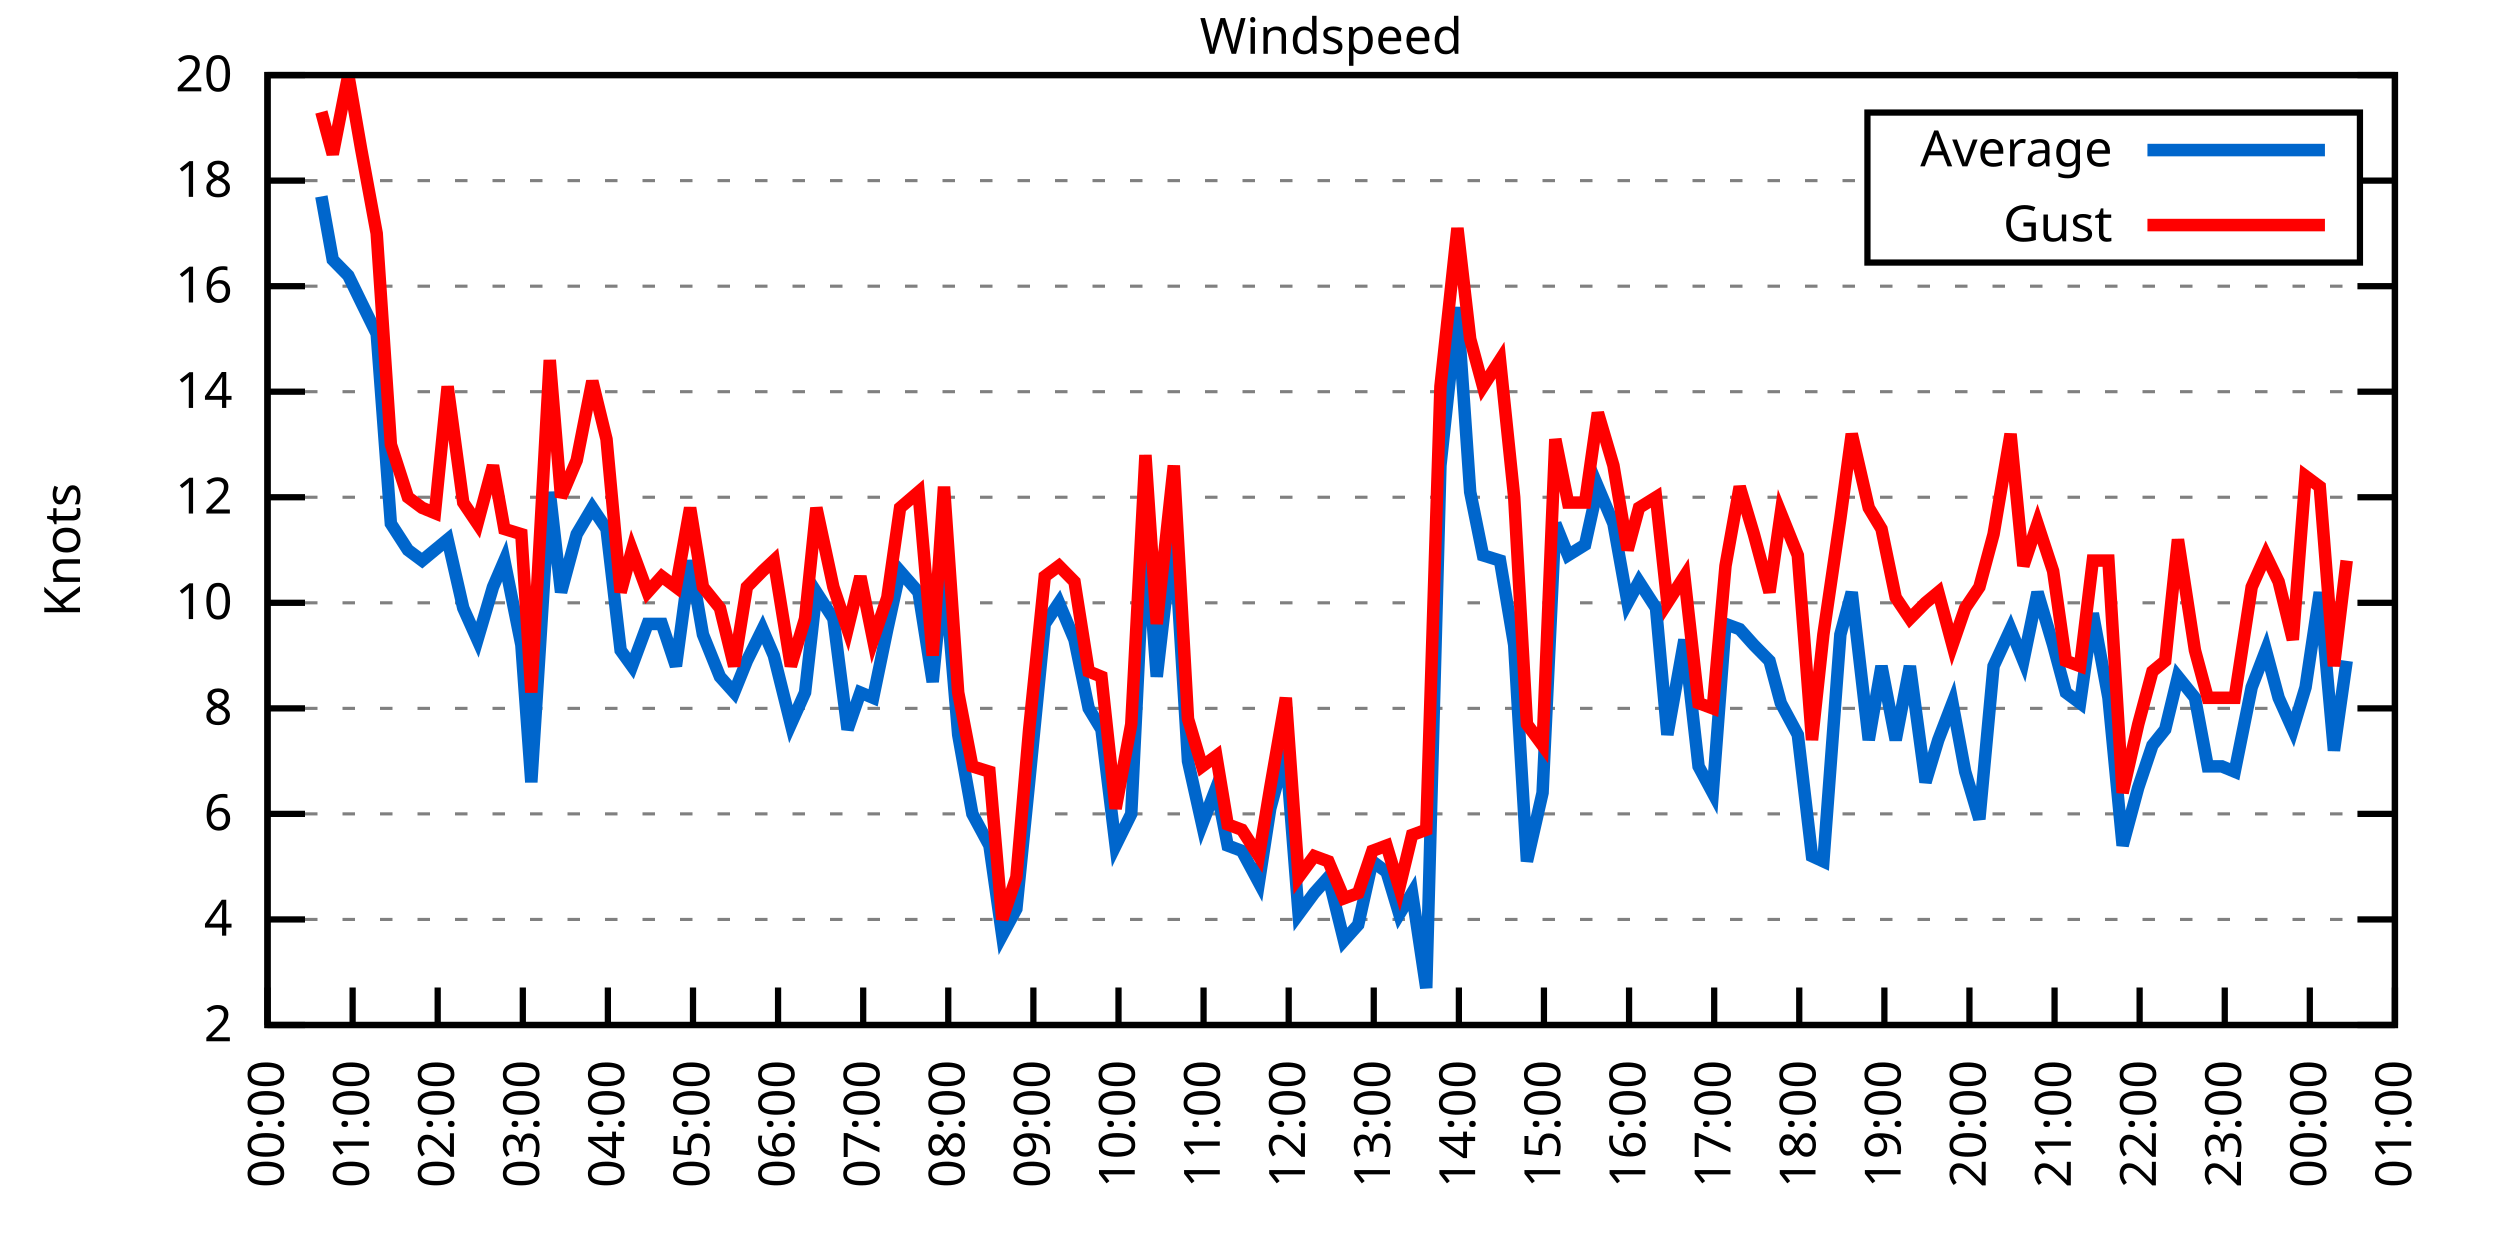
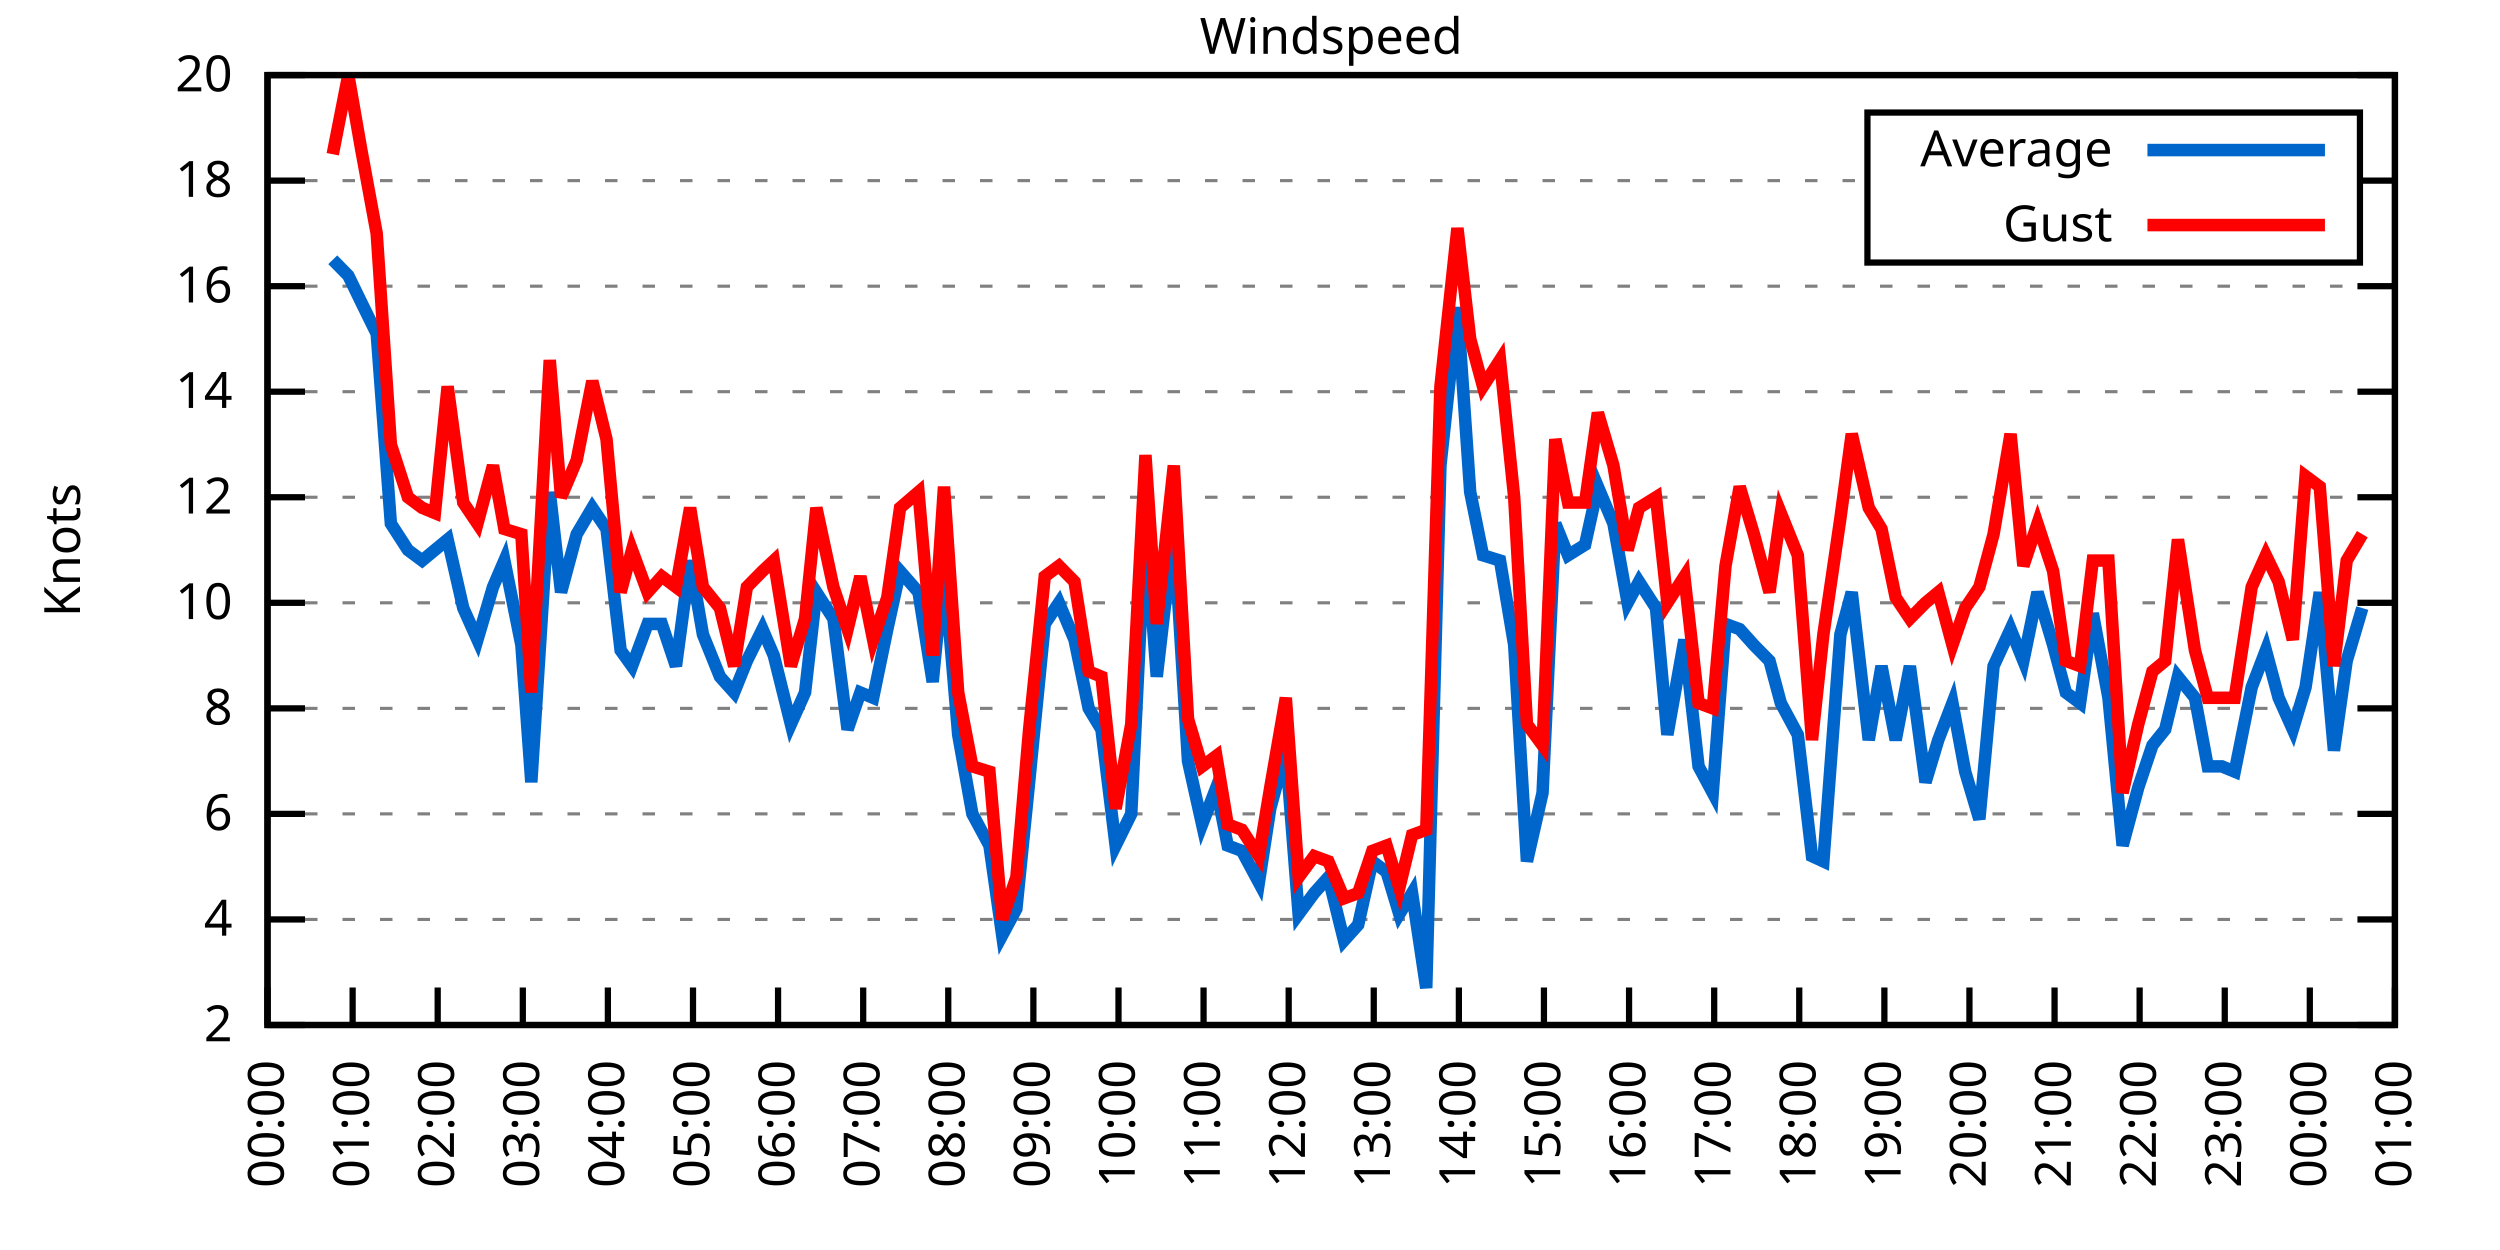
<svg xmlns="http://www.w3.org/2000/svg" xmlns:xlink="http://www.w3.org/1999/xlink" width="400" height="200" viewBox="0 0 400 200">
  <g id="gnuplot_canvas">
    <rect x="0" y="0" width="400" height="200" fill="none" />
    <defs>
      <circle id="gpDot" r="0.5" stroke-width="0.5" stroke="currentColor" />
      <path id="gpPt0" stroke-width="0.333" stroke="currentColor" d="M-1,0 h2 M0,-1 v2" />
      <path id="gpPt1" stroke-width="0.333" stroke="currentColor" d="M-1,-1 L1,1 M1,-1 L-1,1" />
      <path id="gpPt2" stroke-width="0.333" stroke="currentColor" d="M-1,0 L1,0 M0,-1 L0,1 M-1,-1 L1,1 M-1,1 L1,-1" />
      <rect id="gpPt3" stroke-width="0.333" stroke="currentColor" x="-1" y="-1" width="2" height="2" />
      <rect id="gpPt4" stroke-width="0.333" stroke="currentColor" fill="currentColor" x="-1" y="-1" width="2" height="2" />
      <circle id="gpPt5" stroke-width="0.333" stroke="currentColor" cx="0" cy="0" r="1" />
      <use xlink:href="#gpPt5" id="gpPt6" fill="currentColor" stroke="none" />
      <path id="gpPt7" stroke-width="0.333" stroke="currentColor" d="M0,-1.33 L-1.33,0.67 L1.33,0.67 z" />
      <use xlink:href="#gpPt7" id="gpPt8" fill="currentColor" stroke="none" />
      <use xlink:href="#gpPt7" id="gpPt9" stroke="currentColor" transform="rotate(180)" />
      <use xlink:href="#gpPt9" id="gpPt10" fill="currentColor" stroke="none" />
      <use xlink:href="#gpPt3" id="gpPt11" stroke="currentColor" transform="rotate(45)" />
      <use xlink:href="#gpPt11" id="gpPt12" fill="currentColor" stroke="none" />
      <path id="gpPt13" stroke-width="0.333" stroke="currentColor" d="M0,1.330 L1.265,0.411 L0.782,-1.067 L-0.782,-1.076 L-1.265,0.411 z" />
      <use xlink:href="#gpPt13" id="gpPt14" fill="currentColor" stroke="none" />
      <filter id="textbox" filterUnits="objectBoundingBox" x="0" y="0" height="1" width="1">
        <feFlood flood-color="white" flood-opacity="1" result="bgnd" />
        <feComposite in="SourceGraphic" in2="bgnd" operator="atop" />
      </filter>
      <filter id="greybox" filterUnits="objectBoundingBox" x="0" y="0" height="1" width="1">
        <feFlood flood-color="lightgrey" flood-opacity="1" result="grey" />
        <feComposite in="SourceGraphic" in2="grey" operator="atop" />
      </filter>
    </defs>
    <g fill="none" color="white" stroke="currentColor" stroke-width="1.00" stroke-linecap="butt" stroke-linejoin="miter">
</g>
    <g fill="none" color="black" stroke="currentColor" stroke-width="1.00" stroke-linecap="butt" stroke-linejoin="miter">
      <g stroke="none" shape-rendering="crispEdges">
        <polygon fill="rgb(255, 255, 255)" points="42.80,164.00 383.18,164.00 383.18,12.02 42.80,12.02 " />
      </g>
    </g>
    <g fill="none" color="black" stroke="currentColor" stroke-width="1.00" stroke-linecap="butt" stroke-linejoin="miter">
</g>
    <g fill="none" color="black" stroke="black" stroke-width="0.50" stroke-linecap="butt" stroke-linejoin="miter">
</g>
    <g fill="none" color="gray" stroke="currentColor" stroke-width="0.50" stroke-linecap="butt" stroke-linejoin="miter">
      <path stroke="gray" stroke-dasharray="2,4" class="gridline" d="M42.80,164.00 L383.19,164.00  " />
    </g>
    <g fill="none" color="gray" stroke="gray" stroke-width="1.00" stroke-linecap="butt" stroke-linejoin="miter">
</g>
    <g fill="none" color="black" stroke="currentColor" stroke-width="1.00" stroke-linecap="butt" stroke-linejoin="miter">
      <path stroke="black" d="M42.80,164.00 L48.80,164.00 M383.19,164.00 L377.19,164.00  " />
      <g transform="translate(37.20,166.60)" stroke="none" fill="black" font-family="Sans" font-size="8.00" text-anchor="end">
        <text>
          <tspan font-family="Sans"> 2</tspan>
        </text>
      </g>
    </g>
    <g fill="none" color="black" stroke="currentColor" stroke-width="1.00" stroke-linecap="butt" stroke-linejoin="miter">
</g>
    <g fill="none" color="black" stroke="black" stroke-width="0.50" stroke-linecap="butt" stroke-linejoin="miter">
</g>
    <g fill="none" color="gray" stroke="currentColor" stroke-width="0.50" stroke-linecap="butt" stroke-linejoin="miter">
      <path stroke="gray" stroke-dasharray="2,4" class="gridline" d="M42.80,147.11 L383.19,147.11  " />
    </g>
    <g fill="none" color="gray" stroke="gray" stroke-width="1.00" stroke-linecap="butt" stroke-linejoin="miter">
</g>
    <g fill="none" color="black" stroke="currentColor" stroke-width="1.00" stroke-linecap="butt" stroke-linejoin="miter">
      <path stroke="black" d="M42.80,147.11 L48.80,147.11 M383.19,147.11 L377.19,147.11  " />
      <g transform="translate(37.20,149.71)" stroke="none" fill="black" font-family="Sans" font-size="8.00" text-anchor="end">
        <text>
          <tspan font-family="Sans"> 4</tspan>
        </text>
      </g>
    </g>
    <g fill="none" color="black" stroke="currentColor" stroke-width="1.00" stroke-linecap="butt" stroke-linejoin="miter">
</g>
    <g fill="none" color="black" stroke="black" stroke-width="0.50" stroke-linecap="butt" stroke-linejoin="miter">
</g>
    <g fill="none" color="gray" stroke="currentColor" stroke-width="0.50" stroke-linecap="butt" stroke-linejoin="miter">
      <path stroke="gray" stroke-dasharray="2,4" class="gridline" d="M42.80,130.22 L383.19,130.22  " />
    </g>
    <g fill="none" color="gray" stroke="gray" stroke-width="1.00" stroke-linecap="butt" stroke-linejoin="miter">
</g>
    <g fill="none" color="black" stroke="currentColor" stroke-width="1.00" stroke-linecap="butt" stroke-linejoin="miter">
      <path stroke="black" d="M42.80,130.22 L48.80,130.22 M383.19,130.22 L377.19,130.22  " />
      <g transform="translate(37.20,132.82)" stroke="none" fill="black" font-family="Sans" font-size="8.00" text-anchor="end">
        <text>
          <tspan font-family="Sans"> 6</tspan>
        </text>
      </g>
    </g>
    <g fill="none" color="black" stroke="currentColor" stroke-width="1.00" stroke-linecap="butt" stroke-linejoin="miter">
</g>
    <g fill="none" color="black" stroke="black" stroke-width="0.50" stroke-linecap="butt" stroke-linejoin="miter">
</g>
    <g fill="none" color="gray" stroke="currentColor" stroke-width="0.50" stroke-linecap="butt" stroke-linejoin="miter">
      <path stroke="gray" stroke-dasharray="2,4" class="gridline" d="M42.80,113.34 L383.19,113.34  " />
    </g>
    <g fill="none" color="gray" stroke="gray" stroke-width="1.00" stroke-linecap="butt" stroke-linejoin="miter">
</g>
    <g fill="none" color="black" stroke="currentColor" stroke-width="1.00" stroke-linecap="butt" stroke-linejoin="miter">
      <path stroke="black" d="M42.80,113.34 L48.80,113.34 M383.19,113.34 L377.19,113.34  " />
      <g transform="translate(37.20,115.94)" stroke="none" fill="black" font-family="Sans" font-size="8.00" text-anchor="end">
        <text>
          <tspan font-family="Sans"> 8</tspan>
        </text>
      </g>
    </g>
    <g fill="none" color="black" stroke="currentColor" stroke-width="1.00" stroke-linecap="butt" stroke-linejoin="miter">
</g>
    <g fill="none" color="black" stroke="black" stroke-width="0.50" stroke-linecap="butt" stroke-linejoin="miter">
</g>
    <g fill="none" color="gray" stroke="currentColor" stroke-width="0.50" stroke-linecap="butt" stroke-linejoin="miter">
      <path stroke="gray" stroke-dasharray="2,4" class="gridline" d="M42.80,96.45 L383.19,96.45  " />
    </g>
    <g fill="none" color="gray" stroke="gray" stroke-width="1.00" stroke-linecap="butt" stroke-linejoin="miter">
</g>
    <g fill="none" color="black" stroke="currentColor" stroke-width="1.00" stroke-linecap="butt" stroke-linejoin="miter">
      <path stroke="black" d="M42.80,96.45 L48.80,96.45 M383.19,96.45 L377.19,96.45  " />
      <g transform="translate(37.20,99.05)" stroke="none" fill="black" font-family="Sans" font-size="8.00" text-anchor="end">
        <text>
          <tspan font-family="Sans"> 10</tspan>
        </text>
      </g>
    </g>
    <g fill="none" color="black" stroke="currentColor" stroke-width="1.00" stroke-linecap="butt" stroke-linejoin="miter">
</g>
    <g fill="none" color="black" stroke="black" stroke-width="0.50" stroke-linecap="butt" stroke-linejoin="miter">
</g>
    <g fill="none" color="gray" stroke="currentColor" stroke-width="0.50" stroke-linecap="butt" stroke-linejoin="miter">
      <path stroke="gray" stroke-dasharray="2,4" class="gridline" d="M42.80,79.56 L383.19,79.56  " />
    </g>
    <g fill="none" color="gray" stroke="gray" stroke-width="1.00" stroke-linecap="butt" stroke-linejoin="miter">
</g>
    <g fill="none" color="black" stroke="currentColor" stroke-width="1.00" stroke-linecap="butt" stroke-linejoin="miter">
      <path stroke="black" d="M42.80,79.56 L48.80,79.56 M383.19,79.56 L377.19,79.56  " />
      <g transform="translate(37.20,82.16)" stroke="none" fill="black" font-family="Sans" font-size="8.00" text-anchor="end">
        <text>
          <tspan font-family="Sans"> 12</tspan>
        </text>
      </g>
    </g>
    <g fill="none" color="black" stroke="currentColor" stroke-width="1.00" stroke-linecap="butt" stroke-linejoin="miter">
</g>
    <g fill="none" color="black" stroke="black" stroke-width="0.50" stroke-linecap="butt" stroke-linejoin="miter">
</g>
    <g fill="none" color="gray" stroke="currentColor" stroke-width="0.50" stroke-linecap="butt" stroke-linejoin="miter">
      <path stroke="gray" stroke-dasharray="2,4" class="gridline" d="M42.80,62.67 L383.19,62.67  " />
    </g>
    <g fill="none" color="gray" stroke="gray" stroke-width="1.00" stroke-linecap="butt" stroke-linejoin="miter">
</g>
    <g fill="none" color="black" stroke="currentColor" stroke-width="1.00" stroke-linecap="butt" stroke-linejoin="miter">
      <path stroke="black" d="M42.80,62.67 L48.80,62.67 M383.19,62.67 L377.19,62.67  " />
      <g transform="translate(37.20,65.27)" stroke="none" fill="black" font-family="Sans" font-size="8.00" text-anchor="end">
        <text>
          <tspan font-family="Sans"> 14</tspan>
        </text>
      </g>
    </g>
    <g fill="none" color="black" stroke="currentColor" stroke-width="1.00" stroke-linecap="butt" stroke-linejoin="miter">
</g>
    <g fill="none" color="black" stroke="black" stroke-width="0.50" stroke-linecap="butt" stroke-linejoin="miter">
</g>
    <g fill="none" color="gray" stroke="currentColor" stroke-width="0.50" stroke-linecap="butt" stroke-linejoin="miter">
      <path stroke="gray" stroke-dasharray="2,4" class="gridline" d="M42.80,45.79 L383.19,45.79  " />
    </g>
    <g fill="none" color="gray" stroke="gray" stroke-width="1.00" stroke-linecap="butt" stroke-linejoin="miter">
</g>
    <g fill="none" color="black" stroke="currentColor" stroke-width="1.00" stroke-linecap="butt" stroke-linejoin="miter">
      <path stroke="black" d="M42.80,45.79 L48.80,45.79 M383.19,45.79 L377.19,45.79  " />
      <g transform="translate(37.20,48.39)" stroke="none" fill="black" font-family="Sans" font-size="8.00" text-anchor="end">
        <text>
          <tspan font-family="Sans"> 16</tspan>
        </text>
      </g>
    </g>
    <g fill="none" color="black" stroke="currentColor" stroke-width="1.00" stroke-linecap="butt" stroke-linejoin="miter">
</g>
    <g fill="none" color="black" stroke="black" stroke-width="0.50" stroke-linecap="butt" stroke-linejoin="miter">
</g>
    <g fill="none" color="gray" stroke="currentColor" stroke-width="0.50" stroke-linecap="butt" stroke-linejoin="miter">
      <path stroke="gray" stroke-dasharray="2,4" class="gridline" d="M42.80,28.90 L298.79,28.90 M377.59,28.90 L383.19,28.90  " />
    </g>
    <g fill="none" color="gray" stroke="gray" stroke-width="1.00" stroke-linecap="butt" stroke-linejoin="miter">
</g>
    <g fill="none" color="black" stroke="currentColor" stroke-width="1.00" stroke-linecap="butt" stroke-linejoin="miter">
      <path stroke="black" d="M42.80,28.90 L48.80,28.90 M383.19,28.90 L377.19,28.90  " />
      <g transform="translate(37.20,31.50)" stroke="none" fill="black" font-family="Sans" font-size="8.00" text-anchor="end">
        <text>
          <tspan font-family="Sans"> 18</tspan>
        </text>
      </g>
    </g>
    <g fill="none" color="black" stroke="currentColor" stroke-width="1.00" stroke-linecap="butt" stroke-linejoin="miter">
</g>
    <g fill="none" color="black" stroke="black" stroke-width="0.50" stroke-linecap="butt" stroke-linejoin="miter">
</g>
    <g fill="none" color="gray" stroke="currentColor" stroke-width="0.50" stroke-linecap="butt" stroke-linejoin="miter">
      <path stroke="gray" stroke-dasharray="2,4" class="gridline" d="M42.80,12.01 L383.19,12.01  " />
    </g>
    <g fill="none" color="gray" stroke="gray" stroke-width="1.00" stroke-linecap="butt" stroke-linejoin="miter">
</g>
    <g fill="none" color="black" stroke="currentColor" stroke-width="1.00" stroke-linecap="butt" stroke-linejoin="miter">
      <path stroke="black" d="M42.80,12.01 L48.80,12.01 M383.19,12.01 L377.19,12.01  " />
      <g transform="translate(37.20,14.61)" stroke="none" fill="black" font-family="Sans" font-size="8.00" text-anchor="end">
        <text>
          <tspan font-family="Sans"> 20</tspan>
        </text>
      </g>
    </g>
    <g fill="none" color="black" stroke="currentColor" stroke-width="1.00" stroke-linecap="butt" stroke-linejoin="miter">
      <path stroke="black" d="M42.80,164.00 L42.80,158.00  " />
      <g transform="translate(45.40,169.60) rotate(270.00)" stroke="none" fill="black" font-family="Sans" font-size="8.00" text-anchor="end">
        <text>
          <tspan font-family="Sans">00:00</tspan>
        </text>
      </g>
    </g>
    <g fill="none" color="black" stroke="currentColor" stroke-width="1.00" stroke-linecap="butt" stroke-linejoin="miter">
      <path stroke="black" d="M56.42,164.00 L56.42,158.00  " />
      <g transform="translate(59.02,169.60) rotate(270.00)" stroke="none" fill="black" font-family="Sans" font-size="8.00" text-anchor="end">
        <text>
          <tspan font-family="Sans">01:00</tspan>
        </text>
      </g>
    </g>
    <g fill="none" color="black" stroke="currentColor" stroke-width="1.00" stroke-linecap="butt" stroke-linejoin="miter">
      <path stroke="black" d="M70.03,164.00 L70.03,158.00  " />
      <g transform="translate(72.63,169.60) rotate(270.00)" stroke="none" fill="black" font-family="Sans" font-size="8.00" text-anchor="end">
        <text>
          <tspan font-family="Sans">02:00</tspan>
        </text>
      </g>
    </g>
    <g fill="none" color="black" stroke="currentColor" stroke-width="1.00" stroke-linecap="butt" stroke-linejoin="miter">
      <path stroke="black" d="M83.65,164.00 L83.65,158.00  " />
      <g transform="translate(86.25,169.60) rotate(270.00)" stroke="none" fill="black" font-family="Sans" font-size="8.00" text-anchor="end">
        <text>
          <tspan font-family="Sans">03:00</tspan>
        </text>
      </g>
    </g>
    <g fill="none" color="black" stroke="currentColor" stroke-width="1.00" stroke-linecap="butt" stroke-linejoin="miter">
      <path stroke="black" d="M97.26,164.00 L97.26,158.00  " />
      <g transform="translate(99.86,169.60) rotate(270.00)" stroke="none" fill="black" font-family="Sans" font-size="8.00" text-anchor="end">
        <text>
          <tspan font-family="Sans">04:00</tspan>
        </text>
      </g>
    </g>
    <g fill="none" color="black" stroke="currentColor" stroke-width="1.00" stroke-linecap="butt" stroke-linejoin="miter">
      <path stroke="black" d="M110.88,164.00 L110.88,158.00  " />
      <g transform="translate(113.48,169.60) rotate(270.00)" stroke="none" fill="black" font-family="Sans" font-size="8.00" text-anchor="end">
        <text>
          <tspan font-family="Sans">05:00</tspan>
        </text>
      </g>
    </g>
    <g fill="none" color="black" stroke="currentColor" stroke-width="1.00" stroke-linecap="butt" stroke-linejoin="miter">
      <path stroke="black" d="M124.49,164.00 L124.49,158.00  " />
      <g transform="translate(127.09,169.60) rotate(270.00)" stroke="none" fill="black" font-family="Sans" font-size="8.00" text-anchor="end">
        <text>
          <tspan font-family="Sans">06:00</tspan>
        </text>
      </g>
    </g>
    <g fill="none" color="black" stroke="currentColor" stroke-width="1.00" stroke-linecap="butt" stroke-linejoin="miter">
      <path stroke="black" d="M138.11,164.00 L138.11,158.00  " />
      <g transform="translate(140.71,169.60) rotate(270.00)" stroke="none" fill="black" font-family="Sans" font-size="8.00" text-anchor="end">
        <text>
          <tspan font-family="Sans">07:00</tspan>
        </text>
      </g>
    </g>
    <g fill="none" color="black" stroke="currentColor" stroke-width="1.00" stroke-linecap="butt" stroke-linejoin="miter">
      <path stroke="black" d="M151.72,164.00 L151.72,158.00  " />
      <g transform="translate(154.32,169.60) rotate(270.00)" stroke="none" fill="black" font-family="Sans" font-size="8.00" text-anchor="end">
        <text>
          <tspan font-family="Sans">08:00</tspan>
        </text>
      </g>
    </g>
    <g fill="none" color="black" stroke="currentColor" stroke-width="1.00" stroke-linecap="butt" stroke-linejoin="miter">
      <path stroke="black" d="M165.34,164.00 L165.34,158.00  " />
      <g transform="translate(167.94,169.60) rotate(270.00)" stroke="none" fill="black" font-family="Sans" font-size="8.00" text-anchor="end">
        <text>
          <tspan font-family="Sans">09:00</tspan>
        </text>
      </g>
    </g>
    <g fill="none" color="black" stroke="currentColor" stroke-width="1.00" stroke-linecap="butt" stroke-linejoin="miter">
      <path stroke="black" d="M178.96,164.00 L178.96,158.00  " />
      <g transform="translate(181.56,169.60) rotate(270.00)" stroke="none" fill="black" font-family="Sans" font-size="8.00" text-anchor="end">
        <text>
          <tspan font-family="Sans">10:00</tspan>
        </text>
      </g>
    </g>
    <g fill="none" color="black" stroke="currentColor" stroke-width="1.00" stroke-linecap="butt" stroke-linejoin="miter">
      <path stroke="black" d="M192.57,164.00 L192.57,158.00  " />
      <g transform="translate(195.17,169.60) rotate(270.00)" stroke="none" fill="black" font-family="Sans" font-size="8.00" text-anchor="end">
        <text>
          <tspan font-family="Sans">11:00</tspan>
        </text>
      </g>
    </g>
    <g fill="none" color="black" stroke="currentColor" stroke-width="1.00" stroke-linecap="butt" stroke-linejoin="miter">
      <path stroke="black" d="M206.19,164.00 L206.19,158.00  " />
      <g transform="translate(208.79,169.60) rotate(270.00)" stroke="none" fill="black" font-family="Sans" font-size="8.00" text-anchor="end">
        <text>
          <tspan font-family="Sans">12:00</tspan>
        </text>
      </g>
    </g>
    <g fill="none" color="black" stroke="currentColor" stroke-width="1.00" stroke-linecap="butt" stroke-linejoin="miter">
      <path stroke="black" d="M219.80,164.00 L219.80,158.00  " />
      <g transform="translate(222.40,169.60) rotate(270.00)" stroke="none" fill="black" font-family="Sans" font-size="8.00" text-anchor="end">
        <text>
          <tspan font-family="Sans">13:00</tspan>
        </text>
      </g>
    </g>
    <g fill="none" color="black" stroke="currentColor" stroke-width="1.00" stroke-linecap="butt" stroke-linejoin="miter">
      <path stroke="black" d="M233.42,164.00 L233.42,158.00  " />
      <g transform="translate(236.02,169.60) rotate(270.00)" stroke="none" fill="black" font-family="Sans" font-size="8.00" text-anchor="end">
        <text>
          <tspan font-family="Sans">14:00</tspan>
        </text>
      </g>
    </g>
    <g fill="none" color="black" stroke="currentColor" stroke-width="1.00" stroke-linecap="butt" stroke-linejoin="miter">
      <path stroke="black" d="M247.03,164.00 L247.03,158.00  " />
      <g transform="translate(249.63,169.60) rotate(270.00)" stroke="none" fill="black" font-family="Sans" font-size="8.00" text-anchor="end">
        <text>
          <tspan font-family="Sans">15:00</tspan>
        </text>
      </g>
    </g>
    <g fill="none" color="black" stroke="currentColor" stroke-width="1.00" stroke-linecap="butt" stroke-linejoin="miter">
      <path stroke="black" d="M260.65,164.00 L260.65,158.00  " />
      <g transform="translate(263.25,169.60) rotate(270.00)" stroke="none" fill="black" font-family="Sans" font-size="8.00" text-anchor="end">
        <text>
          <tspan font-family="Sans">16:00</tspan>
        </text>
      </g>
    </g>
    <g fill="none" color="black" stroke="currentColor" stroke-width="1.00" stroke-linecap="butt" stroke-linejoin="miter">
      <path stroke="black" d="M274.27,164.00 L274.27,158.00  " />
      <g transform="translate(276.87,169.60) rotate(270.00)" stroke="none" fill="black" font-family="Sans" font-size="8.00" text-anchor="end">
        <text>
          <tspan font-family="Sans">17:00</tspan>
        </text>
      </g>
    </g>
    <g fill="none" color="black" stroke="currentColor" stroke-width="1.00" stroke-linecap="butt" stroke-linejoin="miter">
      <path stroke="black" d="M287.88,164.00 L287.88,158.00  " />
      <g transform="translate(290.48,169.60) rotate(270.00)" stroke="none" fill="black" font-family="Sans" font-size="8.00" text-anchor="end">
        <text>
          <tspan font-family="Sans">18:00</tspan>
        </text>
      </g>
    </g>
    <g fill="none" color="black" stroke="currentColor" stroke-width="1.00" stroke-linecap="butt" stroke-linejoin="miter">
      <path stroke="black" d="M301.50,164.00 L301.50,158.00  " />
      <g transform="translate(304.10,169.60) rotate(270.00)" stroke="none" fill="black" font-family="Sans" font-size="8.00" text-anchor="end">
        <text>
          <tspan font-family="Sans">19:00</tspan>
        </text>
      </g>
    </g>
    <g fill="none" color="black" stroke="currentColor" stroke-width="1.00" stroke-linecap="butt" stroke-linejoin="miter">
      <path stroke="black" d="M315.11,164.00 L315.11,158.00  " />
      <g transform="translate(317.71,169.60) rotate(270.00)" stroke="none" fill="black" font-family="Sans" font-size="8.00" text-anchor="end">
        <text>
          <tspan font-family="Sans">20:00</tspan>
        </text>
      </g>
    </g>
    <g fill="none" color="black" stroke="currentColor" stroke-width="1.00" stroke-linecap="butt" stroke-linejoin="miter">
      <path stroke="black" d="M328.73,164.00 L328.73,158.00  " />
      <g transform="translate(331.33,169.60) rotate(270.00)" stroke="none" fill="black" font-family="Sans" font-size="8.00" text-anchor="end">
        <text>
          <tspan font-family="Sans">21:00</tspan>
        </text>
      </g>
    </g>
    <g fill="none" color="black" stroke="currentColor" stroke-width="1.00" stroke-linecap="butt" stroke-linejoin="miter">
      <path stroke="black" d="M342.34,164.00 L342.34,158.00  " />
      <g transform="translate(344.94,169.60) rotate(270.00)" stroke="none" fill="black" font-family="Sans" font-size="8.00" text-anchor="end">
        <text>
          <tspan font-family="Sans">22:00</tspan>
        </text>
      </g>
    </g>
    <g fill="none" color="black" stroke="currentColor" stroke-width="1.00" stroke-linecap="butt" stroke-linejoin="miter">
      <path stroke="black" d="M355.96,164.00 L355.96,158.00  " />
      <g transform="translate(358.56,169.60) rotate(270.00)" stroke="none" fill="black" font-family="Sans" font-size="8.00" text-anchor="end">
        <text>
          <tspan font-family="Sans">23:00</tspan>
        </text>
      </g>
    </g>
    <g fill="none" color="black" stroke="currentColor" stroke-width="1.00" stroke-linecap="butt" stroke-linejoin="miter">
      <path stroke="black" d="M369.57,164.00 L369.57,158.00  " />
      <g transform="translate(372.17,169.60) rotate(270.00)" stroke="none" fill="black" font-family="Sans" font-size="8.00" text-anchor="end">
        <text>
          <tspan font-family="Sans">00:00</tspan>
        </text>
      </g>
    </g>
    <g fill="none" color="black" stroke="currentColor" stroke-width="1.00" stroke-linecap="butt" stroke-linejoin="miter">
      <path stroke="black" d="M383.19,164.00 L383.19,158.00  " />
      <g transform="translate(385.79,169.60) rotate(270.00)" stroke="none" fill="black" font-family="Sans" font-size="8.00" text-anchor="end">
        <text>
          <tspan font-family="Sans">01:00</tspan>
        </text>
      </g>
    </g>
    <g fill="none" color="black" stroke="currentColor" stroke-width="1.00" stroke-linecap="butt" stroke-linejoin="miter">
</g>
    <g fill="none" color="black" stroke="currentColor" stroke-width="1.00" stroke-linecap="butt" stroke-linejoin="miter">
      <path stroke="black" d="M42.80,12.01 L42.80,164.00 L383.19,164.00 L383.19,12.01 L42.80,12.01 Z  " />
    </g>
    <g fill="none" color="black" stroke="currentColor" stroke-width="1.00" stroke-linecap="butt" stroke-linejoin="miter">
</g>
    <g fill="none" color="black" stroke="currentColor" stroke-width="1.00" stroke-linecap="butt" stroke-linejoin="miter">
      <path stroke="black" d="M298.79,42.01 L298.79,18.01 L377.59,18.01 L377.59,42.01 L298.79,42.01 Z  " />
    </g>
    <g id="Windspeed_plot_1">
      <g fill="none" color="white" stroke="black" stroke-width="2.00" stroke-linecap="butt" stroke-linejoin="miter">
</g>
      <g fill="none" color="black" stroke="currentColor" stroke-width="2.00" stroke-linecap="butt" stroke-linejoin="miter">
        <g transform="translate(337.99,26.61)" stroke="none" fill="black" font-family="Sans" font-size="8.00" text-anchor="end">
          <text>
            <tspan font-family="Sans">Average</tspan>
          </text>
        </g>
      </g>
      <g fill="none" color="black" stroke="currentColor" stroke-width="2.00" stroke-linecap="butt" stroke-linejoin="miter">
-         <path stroke="rgb(  0, 102, 204)" d="M343.59,24.01 L371.99,24.01 M51.42,31.43 L53.24,41.56 L55.73,44.10 L57.78,48.32 L60.27,53.39 L62.54,83.78   L65.27,88.00 L67.54,89.69 L69.58,88.00 L71.62,86.32 L74.12,97.29 L76.39,102.36 L78.88,93.92 L80.70,89.69   L83.42,103.20 L85.01,125.16 L87.96,78.72 L89.77,94.76 L92.27,85.47 L94.77,81.25 L97.04,84.63 L99.30,104.05   L101.12,106.58 L103.62,99.83 L105.89,99.83 L108.15,106.58 L110.42,89.69 L112.47,101.52 L115.19,108.27 L117.46,110.80   L119.50,105.74 L122.00,100.67 L123.81,104.89 L126.54,115.87 L128.81,110.80 L130.62,94.76 L133.34,98.98 L135.61,116.71   L137.66,110.80 L139.70,111.65 L141.97,100.67 L144.01,91.38 L146.96,94.76 L149.23,109.11 L151.04,90.54 L153.31,117.56   L155.58,130.22 L158.31,135.29 L160.35,149.65 L162.62,145.42 L164.66,125.16 L167.16,99.83 L169.43,96.45 L171.92,102.36   L174.19,113.34 L176.23,116.71 L178.50,135.29 L181.00,130.22 L183.27,83.78 L185.08,108.27 L187.81,84.63 L190.08,121.78   L192.34,131.91 L194.61,126.00 L196.43,135.29 L198.70,136.14 L201.42,141.20 L203.24,129.38 L205.73,120.09 L207.78,146.27   L210.27,142.89 L212.54,140.36 L215.04,150.49 L217.31,147.96 L219.58,137.82 L221.85,139.51 L223.89,146.27 L225.93,142.89   L228.20,158.09 L230.47,74.49 L233.19,49.16 L235.23,78.72 L237.28,88.85 L240.00,89.69 L242.27,103.20 L244.31,137.82   L246.81,126.85 L248.85,83.78 L250.89,88.85 L253.61,87.16 L255.66,77.87 L258.15,83.78 L260.42,96.45 L262.24,93.07   L264.96,97.29 L266.78,117.56 L269.50,102.36 L271.77,122.62 L274.04,126.85 L276.08,99.83 L278.35,100.67 L280.62,103.20   L283.12,105.74 L284.93,112.49 L287.65,117.56 L289.92,136.98 L291.74,137.82 L294.46,101.52 L296.28,94.76 L299.00,118.40   L301.04,106.58 L303.31,118.40 L305.58,106.58 L308.08,125.16 L310.12,118.40 L312.39,112.49 L314.43,123.47 L316.70,131.07   L318.97,106.58 L321.69,100.67 L323.74,105.74 L326.00,94.76 L328.50,103.20 L330.54,110.80 L332.81,112.49 L334.85,98.14   L337.35,111.65 L339.62,135.29 L342.12,126.00 L344.39,119.25 L346.43,116.71 L348.47,108.27 L351.19,111.65 L353.24,122.62   L355.50,122.62 L357.55,123.47 L360.27,109.96 L362.54,104.05 L364.58,111.65 L366.85,116.71 L368.89,109.96 L371.16,94.76   L373.43,120.09 L375.47,105.74  " />
+         <path stroke="rgb(  0, 102, 204)" d="M343.59,24.01 L371.99,24.01 M53.24,41.56 L55.73,44.10 L57.78,48.32 L60.27,53.39 L62.54,83.78 L65.27,88.00   L67.54,89.69 L69.58,88.00 L71.62,86.32 L74.12,97.29 L76.39,102.36 L78.88,93.92 L80.70,89.69 L83.42,103.20   L85.01,125.16 L87.96,78.72 L89.77,94.76 L92.27,85.47 L94.77,81.25 L97.04,84.63 L99.30,104.05 L101.12,106.58   L103.62,99.83 L105.89,99.83 L108.15,106.58 L110.42,89.69 L112.47,101.52 L115.19,108.27 L117.46,110.80 L119.50,105.74   L122.00,100.67 L123.81,104.89 L126.54,115.87 L128.81,110.80 L130.62,94.76 L133.34,98.98 L135.61,116.71 L137.66,110.80   L139.70,111.65 L141.97,100.67 L144.01,91.38 L146.96,94.76 L149.23,109.11 L151.04,90.54 L153.31,117.56 L155.58,130.22   L158.31,135.29 L160.35,149.65 L162.62,145.42 L164.66,125.16 L167.16,99.83 L169.43,96.45 L171.92,102.36 L174.19,113.34   L176.23,116.71 L178.50,135.29 L181.00,130.22 L183.27,83.78 L185.08,108.27 L187.81,84.63 L190.08,121.78 L192.34,131.91   L194.61,126.00 L196.43,135.29 L198.70,136.14 L201.42,141.20 L203.24,129.38 L205.73,120.09 L207.78,146.27 L210.27,142.89   L212.54,140.36 L215.04,150.49 L217.31,147.96 L219.58,137.82 L221.85,139.51 L223.89,146.27 L225.93,142.89 L228.20,158.09   L230.47,74.49 L233.19,49.16 L235.23,78.72 L237.28,88.85 L240.00,89.69 L242.27,103.20 L244.31,137.82 L246.81,126.85   L248.85,83.78 L250.89,88.85 L253.61,87.16 L255.66,77.87 L258.15,83.78 L260.42,96.45 L262.24,93.07 L264.96,97.29   L266.78,117.56 L269.50,102.36 L271.77,122.62 L274.04,126.85 L276.08,99.83 L278.35,100.67 L280.62,103.20 L283.12,105.74   L284.93,112.49 L287.65,117.56 L289.92,136.98 L291.74,137.82 L294.46,101.52 L296.28,94.76 L299.00,118.40 L301.04,106.58   L303.31,118.40 L305.58,106.58 L308.08,125.16 L310.12,118.40 L312.39,112.49 L314.43,123.47 L316.70,131.07 L318.97,106.58   L321.69,100.67 L323.74,105.74 L326.00,94.76 L328.50,103.20 L330.54,110.80 L332.81,112.49 L334.85,98.14 L337.35,111.65   L339.62,135.29 L342.12,126.00 L344.39,119.25 L346.43,116.71 L348.47,108.27 L351.19,111.65 L353.24,122.62 L355.50,122.62   L357.55,123.47 L360.27,109.96 L362.54,104.05 L364.58,111.65 L366.85,116.71 L368.89,109.96 L371.16,94.76 L373.43,120.09   L375.47,105.74 L377.97,97.29  " />
      </g>
    </g>
    <g id="Windspeed_plot_2">
      <g fill="none" color="black" stroke="currentColor" stroke-width="2.00" stroke-linecap="butt" stroke-linejoin="miter">
        <g transform="translate(337.99,38.61)" stroke="none" fill="black" font-family="Sans" font-size="8.00" text-anchor="end">
          <text>
            <tspan font-family="Sans">Gust</tspan>
          </text>
        </g>
      </g>
      <g fill="none" color="black" stroke="currentColor" stroke-width="2.00" stroke-linecap="butt" stroke-linejoin="miter">
-         <path stroke="rgb(255,   0,   0)" d="M343.59,36.01 L371.99,36.01 M51.42,17.92 L53.24,24.68 L55.73,12.01 L57.78,23.83 L60.27,37.34 L62.54,71.12   L65.27,79.56 L67.54,81.25 L69.58,82.09 L71.62,61.83 L74.12,80.41 L76.39,83.78 L78.88,74.49 L80.70,84.63   L83.42,85.47 L85.01,110.80 L87.96,57.61 L89.77,79.56 L92.27,73.65 L94.77,60.98 L97.04,70.27 L99.30,94.76   L101.12,88.00 L103.62,94.76 L105.89,92.23 L108.15,93.92 L110.42,81.25 L112.47,93.92 L115.19,97.29 L117.46,106.58   L119.50,93.92 L122.00,91.38 L123.81,89.69 L126.54,106.58 L128.81,98.98 L130.62,81.25 L133.34,93.92 L135.61,100.67   L137.66,92.23 L139.70,102.36 L141.97,95.60 L144.01,81.25 L146.96,78.72 L149.23,104.89 L151.04,77.87 L153.31,110.80   L155.58,122.62 L158.31,123.47 L160.35,147.11 L162.62,140.36 L164.66,116.71 L167.16,92.23 L169.43,90.54 L171.92,93.07   L174.19,107.43 L176.23,108.27 L178.50,129.38 L181.00,115.87 L183.27,72.81 L185.08,99.83 L187.81,74.49 L190.08,115.03   L192.34,122.62 L194.61,120.94 L196.43,131.91 L198.70,132.76 L201.42,136.98 L203.24,126.00 L205.73,111.65 L207.78,140.36   L210.27,136.98 L212.54,137.82 L215.04,143.73 L217.31,142.89 L219.58,136.14 L221.85,135.29 L223.89,142.05 L225.93,133.60   L228.20,132.76 L230.47,61.83 L233.19,36.50 L235.23,54.23 L237.28,61.83 L240.00,57.61 L242.27,79.56 L244.31,115.87   L246.81,119.25 L248.85,70.27 L250.89,80.41 L253.61,80.41 L255.66,66.05 L258.15,74.49 L260.42,88.00 L262.24,81.25   L264.96,79.56 L266.78,96.45 L269.50,92.23 L271.77,112.49 L274.04,113.34 L276.08,90.54 L278.35,77.87 L280.62,85.47   L283.12,94.76 L284.93,82.09 L287.65,88.85 L289.92,118.40 L291.74,101.52 L294.46,82.94 L296.28,69.43 L299.00,81.25   L301.04,84.63 L303.31,95.60 L305.58,98.98 L308.08,96.45 L310.12,94.76 L312.39,103.20 L314.43,97.29 L316.70,93.92   L318.97,85.47 L321.69,69.43 L323.74,90.54 L326.00,83.78 L328.50,91.38 L330.54,105.74 L332.81,106.58 L334.85,89.69   L337.35,89.69 L339.62,126.85 L342.12,115.87 L344.39,107.43 L346.43,105.74 L348.47,86.32 L351.19,104.05 L353.24,111.65   L355.50,111.65 L357.55,111.65 L360.27,93.92 L362.54,88.85 L364.58,93.07 L366.85,102.36 L368.89,76.18 L371.16,77.87   L373.43,106.58 L375.47,89.69  " />
+         <path stroke="rgb(255,   0,   0)" d="M343.59,36.01 L371.99,36.01 M53.24,24.68 L55.73,12.01 L57.78,23.83 L60.27,37.34 L62.54,71.12 L65.27,79.56   L67.54,81.25 L69.58,82.09 L71.62,61.83 L74.12,80.41 L76.39,83.78 L78.88,74.49 L80.70,84.63 L83.42,85.47   L85.01,110.80 L87.96,57.61 L89.77,79.56 L92.27,73.65 L94.77,60.98 L97.04,70.27 L99.30,94.76 L101.12,88.00   L103.62,94.76 L105.89,92.23 L108.15,93.92 L110.42,81.25 L112.47,93.92 L115.19,97.29 L117.46,106.58 L119.50,93.92   L122.00,91.38 L123.81,89.69 L126.54,106.58 L128.81,98.98 L130.62,81.25 L133.34,93.92 L135.61,100.67 L137.66,92.23   L139.70,102.36 L141.97,95.60 L144.01,81.25 L146.96,78.72 L149.23,104.89 L151.04,77.87 L153.31,110.80 L155.58,122.62   L158.31,123.47 L160.35,147.11 L162.62,140.36 L164.66,116.71 L167.16,92.23 L169.43,90.54 L171.92,93.07 L174.19,107.43   L176.23,108.27 L178.50,129.38 L181.00,115.87 L183.27,72.81 L185.08,99.83 L187.81,74.49 L190.08,115.03 L192.34,122.62   L194.61,120.94 L196.43,131.91 L198.70,132.76 L201.42,136.98 L203.24,126.00 L205.73,111.65 L207.78,140.36 L210.27,136.98   L212.54,137.82 L215.04,143.73 L217.31,142.89 L219.58,136.14 L221.85,135.29 L223.89,142.05 L225.93,133.60 L228.20,132.76   L230.47,61.83 L233.19,36.50 L235.23,54.23 L237.28,61.83 L240.00,57.61 L242.27,79.56 L244.31,115.87 L246.81,119.25   L248.85,70.27 L250.89,80.41 L253.61,80.41 L255.66,66.05 L258.15,74.49 L260.42,88.00 L262.24,81.25 L264.96,79.56   L266.78,96.45 L269.50,92.23 L271.77,112.49 L274.04,113.34 L276.08,90.54 L278.35,77.87 L280.62,85.47 L283.12,94.76   L284.93,82.09 L287.65,88.85 L289.92,118.40 L291.74,101.52 L294.46,82.94 L296.28,69.43 L299.00,81.25 L301.04,84.63   L303.31,95.60 L305.58,98.98 L308.08,96.45 L310.12,94.76 L312.39,103.20 L314.43,97.29 L316.70,93.92 L318.97,85.47   L321.69,69.43 L323.74,90.54 L326.00,83.78 L328.50,91.38 L330.54,105.74 L332.81,106.58 L334.85,89.69 L337.35,89.69   L339.62,126.85 L342.12,115.87 L344.39,107.43 L346.43,105.74 L348.47,86.32 L351.19,104.05 L353.24,111.65 L355.50,111.65   L357.55,111.65 L360.27,93.92 L362.54,88.85 L364.58,93.07 L366.85,102.36 L368.89,76.18 L371.16,77.87 L373.43,106.58   L375.47,89.69 L377.97,85.47  " />
      </g>
    </g>
    <g fill="none" color="black" stroke="currentColor" stroke-width="2.00" stroke-linecap="butt" stroke-linejoin="miter">
</g>
    <g fill="none" color="black" stroke="black" stroke-width="1.00" stroke-linecap="butt" stroke-linejoin="miter">
</g>
    <g fill="none" color="black" stroke="currentColor" stroke-width="1.00" stroke-linecap="butt" stroke-linejoin="miter">
      <path stroke="black" d="M42.80,12.01 L42.80,164.00 L383.19,164.00 L383.19,12.01 L42.80,12.01 Z  " />
      <g transform="translate(12.80,88.01) rotate(270.00)" stroke="none" fill="black" font-family="Sans" font-size="8.00" text-anchor="middle">
        <text>
          <tspan font-family="Sans">Knots</tspan>
        </text>
      </g>
    </g>
    <g fill="none" color="black" stroke="currentColor" stroke-width="1.00" stroke-linecap="butt" stroke-linejoin="miter">
</g>
    <g fill="none" color="black" stroke="currentColor" stroke-width="1.00" stroke-linecap="butt" stroke-linejoin="miter">
      <g transform="translate(212.99,8.61)" stroke="none" fill="black" font-family="Sans" font-size="8.00" text-anchor="middle">
        <text>
          <tspan font-family="Sans">Windspeed</tspan>
        </text>
      </g>
    </g>
    <g fill="none" color="black" stroke="currentColor" stroke-width="1.00" stroke-linecap="butt" stroke-linejoin="miter">
</g>
  </g>
</svg>
